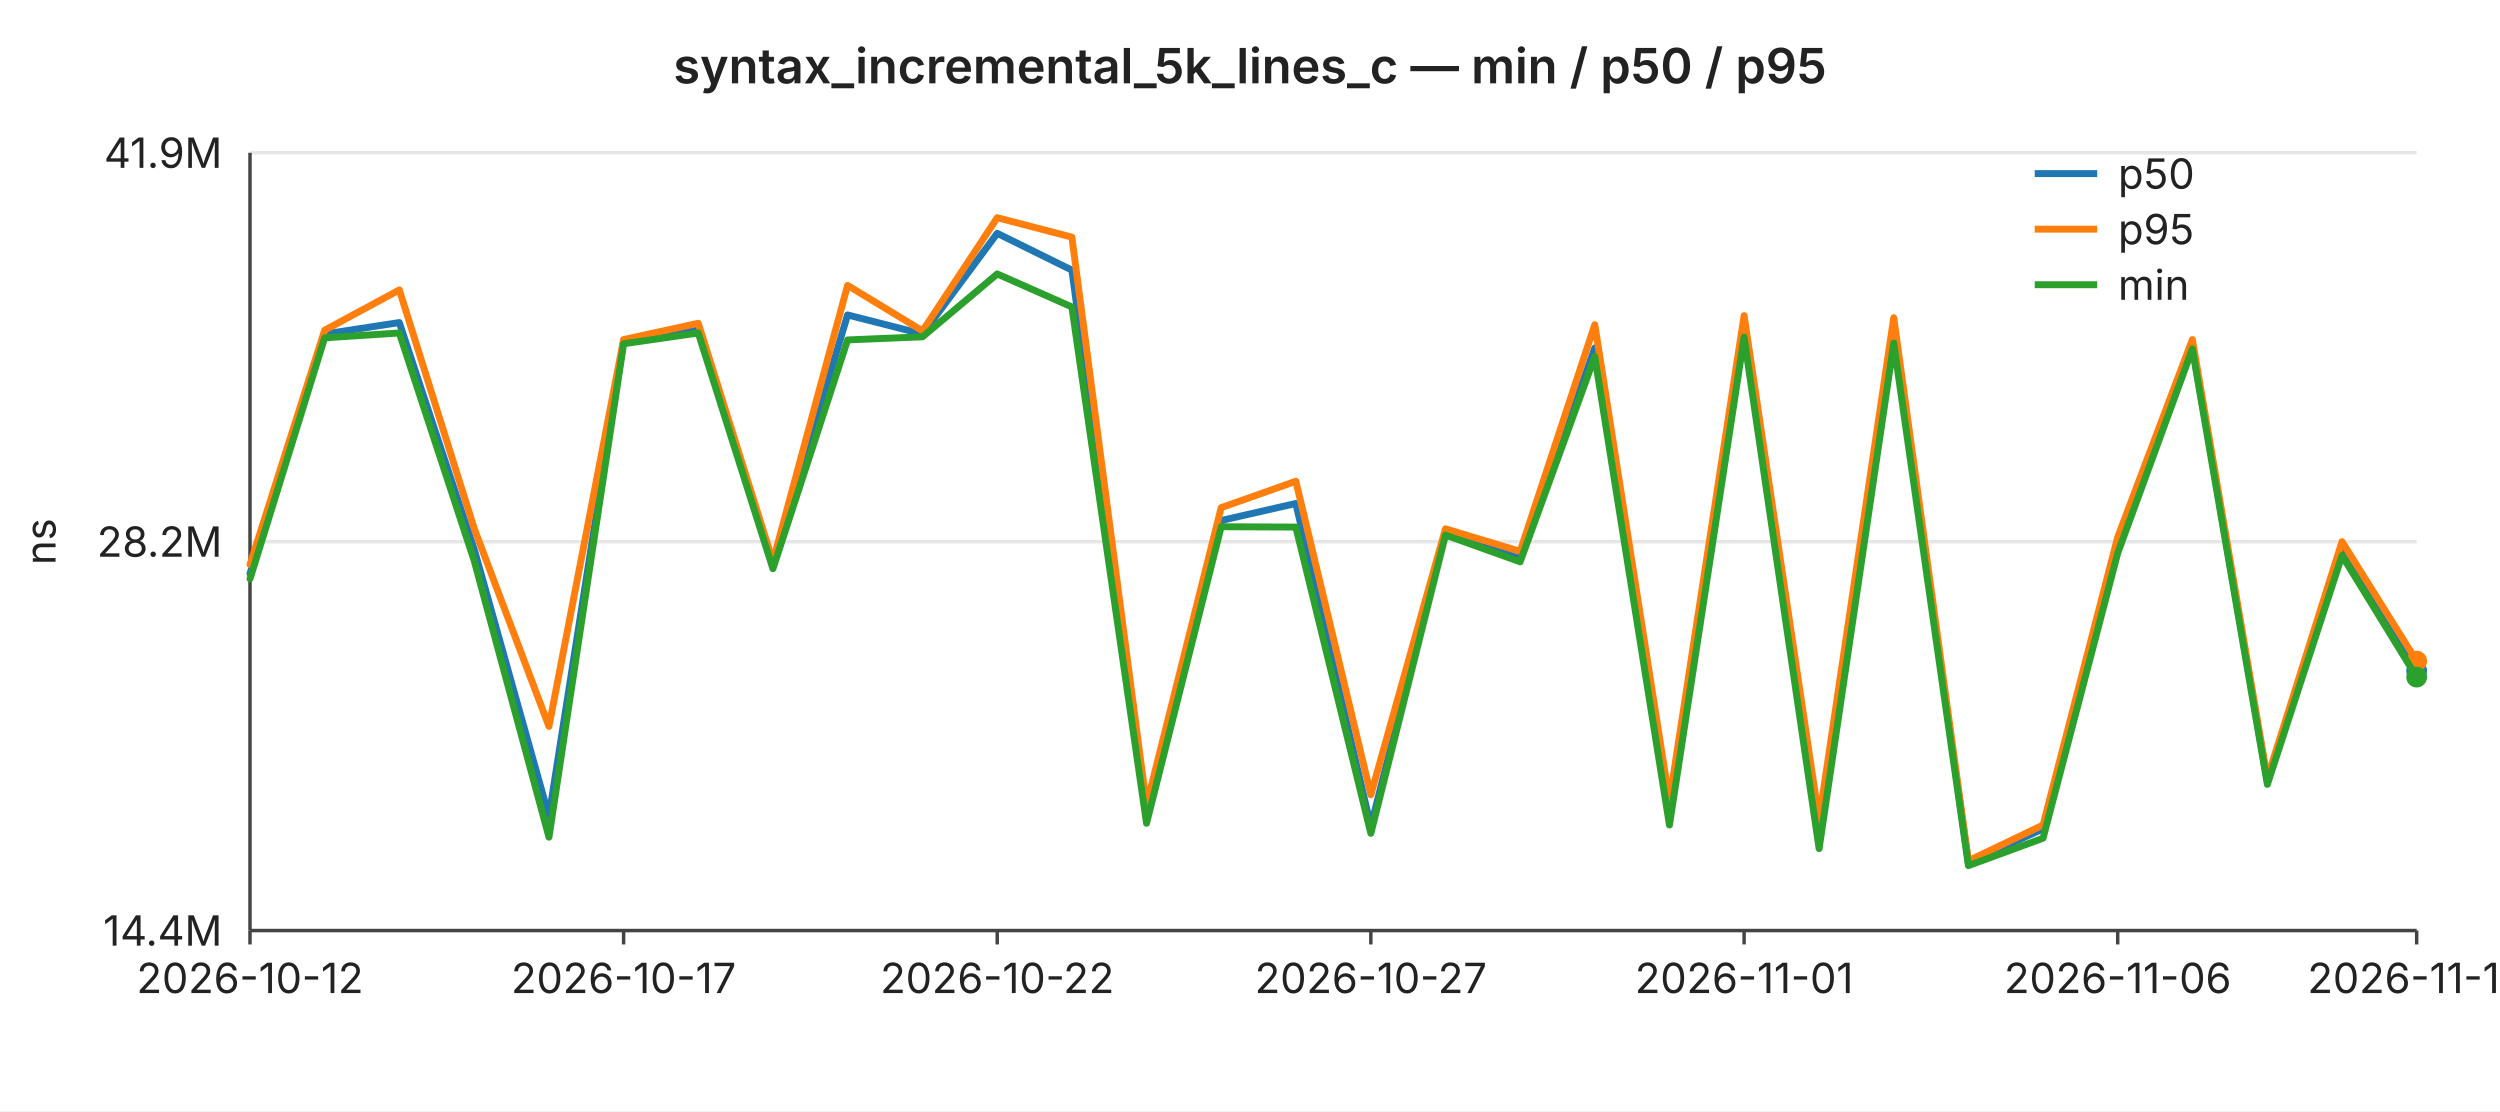
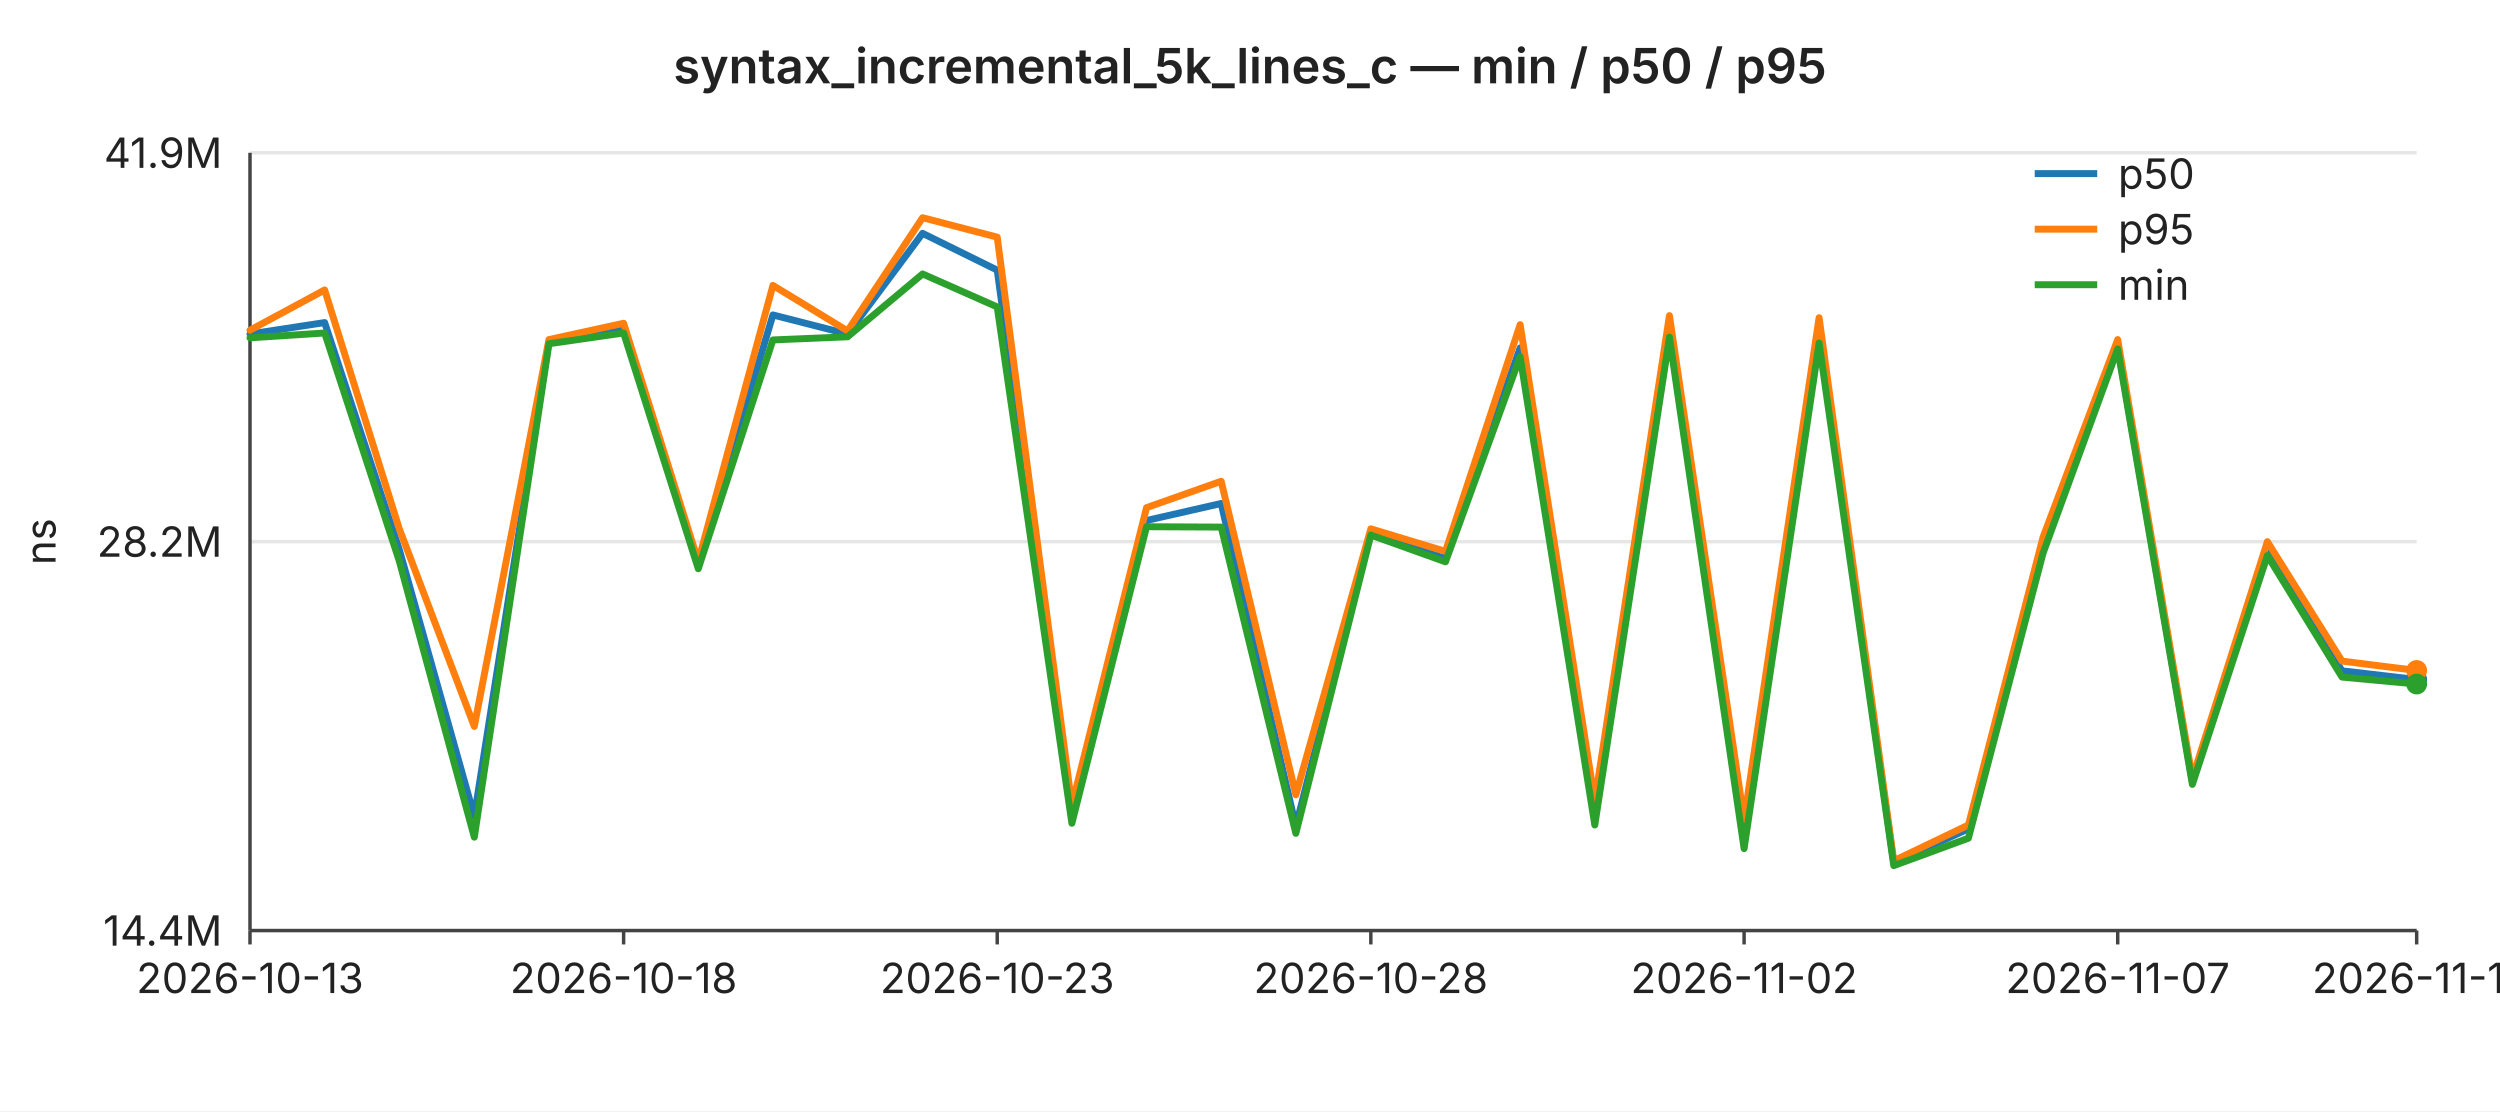
<svg xmlns="http://www.w3.org/2000/svg" width="720" height="320" viewBox="0 0 720 320" font-family="-apple-system,BlinkMacSystemFont,Segoe UI,sans-serif" font-size="12">
  <rect width="720" height="320" fill="#ffffff" />
  <text x="360" y="24" text-anchor="middle" font-size="14" font-weight="600" fill="#222">syntax_incremental_5k_lines_c — min / p50 / p95</text>
  <line x1="72" y1="44.0" x2="696" y2="44.0" stroke="#e6e6e6" stroke-width="1" />
  <text x="64" y="44.0" text-anchor="end" dominant-baseline="middle" fill="#222">41.9M</text>
  <line x1="72" y1="156.0" x2="696" y2="156.0" stroke="#e6e6e6" stroke-width="1" />
  <text x="64" y="156.0" text-anchor="end" dominant-baseline="middle" fill="#222">28.2M</text>
  <line x1="72" y1="268.0" x2="696" y2="268.0" stroke="#e6e6e6" stroke-width="1" />
  <text x="64" y="268.0" text-anchor="end" dominant-baseline="middle" fill="#222">14.4M</text>
  <text x="16" y="156" text-anchor="middle" fill="#222" transform="rotate(-90 16 156)">ns</text>
  <line x1="72" y1="44" x2="72" y2="268" stroke="#444" stroke-width="1" />
  <line x1="72" y1="268" x2="696" y2="268" stroke="#444" stroke-width="1" />
  <line x1="72.0" y1="268" x2="72.0" y2="272" stroke="#444" stroke-width="1" />
-   <text x="72.0" y="286" text-anchor="middle" fill="#222">2026-10-12</text>
+   <text x="72.0" y="286" text-anchor="middle" fill="#222">2026-10-13</text>
  <line x1="179.6" y1="268" x2="179.6" y2="272" stroke="#444" stroke-width="1" />
-   <text x="179.6" y="286" text-anchor="middle" fill="#222">2026-10-17</text>
+   <text x="179.6" y="286" text-anchor="middle" fill="#222">2026-10-18</text>
  <line x1="287.2" y1="268" x2="287.2" y2="272" stroke="#444" stroke-width="1" />
-   <text x="287.2" y="286" text-anchor="middle" fill="#222">2026-10-22</text>
+   <text x="287.2" y="286" text-anchor="middle" fill="#222">2026-10-23</text>
  <line x1="394.8" y1="268" x2="394.8" y2="272" stroke="#444" stroke-width="1" />
-   <text x="394.8" y="286" text-anchor="middle" fill="#222">2026-10-27</text>
+   <text x="394.8" y="286" text-anchor="middle" fill="#222">2026-10-28</text>
  <line x1="502.3" y1="268" x2="502.3" y2="272" stroke="#444" stroke-width="1" />
-   <text x="502.3" y="286" text-anchor="middle" fill="#222">2026-11-01</text>
+   <text x="502.3" y="286" text-anchor="middle" fill="#222">2026-11-02</text>
  <line x1="609.9" y1="268" x2="609.9" y2="272" stroke="#444" stroke-width="1" />
-   <text x="609.9" y="286" text-anchor="middle" fill="#222">2026-11-06</text>
+   <text x="609.9" y="286" text-anchor="middle" fill="#222">2026-11-07</text>
  <line x1="696.0" y1="268" x2="696.0" y2="272" stroke="#444" stroke-width="1" />
-   <text x="696.0" y="286" text-anchor="middle" fill="#222">2026-11-10</text>
-   <polyline fill="none" stroke="#1f77b4" stroke-width="2" stroke-linejoin="round" stroke-linecap="round" points="72.0,165.2 93.5,96.2 115.0,92.9 136.6,158.3 158.1,235.1 179.6,98.3 201.1,94.7 222.6,162.9 244.1,90.7 265.7,96.2 287.2,67.2 308.7,77.8 330.2,235.6 351.7,149.9 373.2,145.0 394.8,238.0 416.3,153.2 437.8,160.9 459.3,100.2 480.8,234.7 502.3,95.8 523.9,242.0 545.4,96.1 566.9,248.5 588.4,238.7 609.9,158.3 631.4,99.6 653.0,225.1 674.5,158.0 696.0,193.2" />
-   <circle cx="696.0" cy="193.2" r="3" fill="#1f77b4" />
-   <polyline fill="none" stroke="#ff7f0e" stroke-width="2" stroke-linejoin="round" stroke-linecap="round" points="72.0,162.6 93.5,95.1 115.0,83.5 136.6,152.3 158.1,209.2 179.6,97.8 201.1,93.1 222.6,161.7 244.1,82.2 265.7,95.3 287.2,62.7 308.7,68.3 330.2,231.9 351.7,146.2 373.2,138.6 394.8,228.9 416.3,152.3 437.8,158.8 459.3,93.5 480.8,230.7 502.3,90.9 523.9,236.1 545.4,91.5 566.9,247.9 588.4,237.6 609.9,154.7 631.4,97.8 653.0,224.1 674.5,156.0 696.0,190.4" />
-   <circle cx="696.0" cy="190.4" r="3" fill="#ff7f0e" />
-   <polyline fill="none" stroke="#2ca02c" stroke-width="2" stroke-linejoin="round" stroke-linecap="round" points="72.0,166.7 93.5,97.3 115.0,95.9 136.6,161.6 158.1,241.1 179.6,99.0 201.1,95.9 222.6,163.8 244.1,97.9 265.7,97.0 287.2,78.9 308.7,88.4 330.2,237.1 351.7,151.7 373.2,151.8 394.8,240.0 416.3,154.1 437.8,161.8 459.3,102.7 480.8,237.6 502.3,97.1 523.9,244.4 545.4,98.8 566.9,249.3 588.4,241.4 609.9,159.3 631.4,100.5 653.0,225.9 674.5,160.0 696.0,195.0" />
-   <circle cx="696.0" cy="195.0" r="3" fill="#2ca02c" />
+   <text x="696.0" y="286" text-anchor="middle" fill="#222">2026-11-11</text>
+   <polyline fill="none" stroke="#1f77b4" stroke-width="2" stroke-linejoin="round" stroke-linecap="round" points="72.0,96.2 93.5,92.9 115.0,158.3 136.6,235.1 158.1,98.3 179.6,94.7 201.1,162.9 222.6,90.7 244.1,96.2 265.7,67.2 287.2,77.8 308.7,235.6 330.2,149.9 351.7,145.0 373.2,238.0 394.8,153.2 416.3,160.9 437.8,100.2 459.3,234.7 480.8,95.8 502.3,242.0 523.9,96.1 545.4,248.5 566.9,238.7 588.4,158.3 609.9,99.6 631.4,225.1 653.0,158.0 674.5,193.2 696.0,195.7" />
+   <circle cx="696.0" cy="195.7" r="3" fill="#1f77b4" />
+   <polyline fill="none" stroke="#ff7f0e" stroke-width="2" stroke-linejoin="round" stroke-linecap="round" points="72.0,95.1 93.5,83.5 115.0,152.3 136.6,209.2 158.1,97.8 179.6,93.1 201.1,161.7 222.6,82.2 244.1,95.3 265.7,62.7 287.2,68.3 308.7,231.9 330.2,146.2 351.7,138.6 373.2,228.9 394.8,152.3 416.3,158.8 437.8,93.5 459.3,230.7 480.8,90.9 502.3,236.1 523.9,91.5 545.4,247.9 566.9,237.6 588.4,154.7 609.9,97.8 631.4,224.1 653.0,156.0 674.5,190.4 696.0,193.1" />
+   <circle cx="696.0" cy="193.1" r="3" fill="#ff7f0e" />
+   <polyline fill="none" stroke="#2ca02c" stroke-width="2" stroke-linejoin="round" stroke-linecap="round" points="72.0,97.3 93.5,95.9 115.0,161.6 136.6,241.1 158.1,99.0 179.6,95.9 201.1,163.8 222.6,97.9 244.1,97.0 265.7,78.9 287.2,88.4 308.7,237.1 330.2,151.7 351.7,151.8 373.2,240.0 394.8,154.1 416.3,161.8 437.8,102.7 459.3,237.6 480.8,97.1 502.3,244.4 523.9,98.8 545.4,249.3 566.9,241.4 588.4,159.3 609.9,100.5 631.4,225.9 653.0,160.0 674.5,195.0 696.0,197.0" />
+   <circle cx="696.0" cy="197.0" r="3" fill="#2ca02c" />
  <line x1="586" y1="50" x2="604" y2="50" stroke="#1f77b4" stroke-width="2" />
  <text x="610" y="50" dominant-baseline="middle" fill="#222">p50</text>
  <line x1="586" y1="66" x2="604" y2="66" stroke="#ff7f0e" stroke-width="2" />
  <text x="610" y="66" dominant-baseline="middle" fill="#222">p95</text>
  <line x1="586" y1="82" x2="604" y2="82" stroke="#2ca02c" stroke-width="2" />
  <text x="610" y="82" dominant-baseline="middle" fill="#222">min</text>
</svg>
